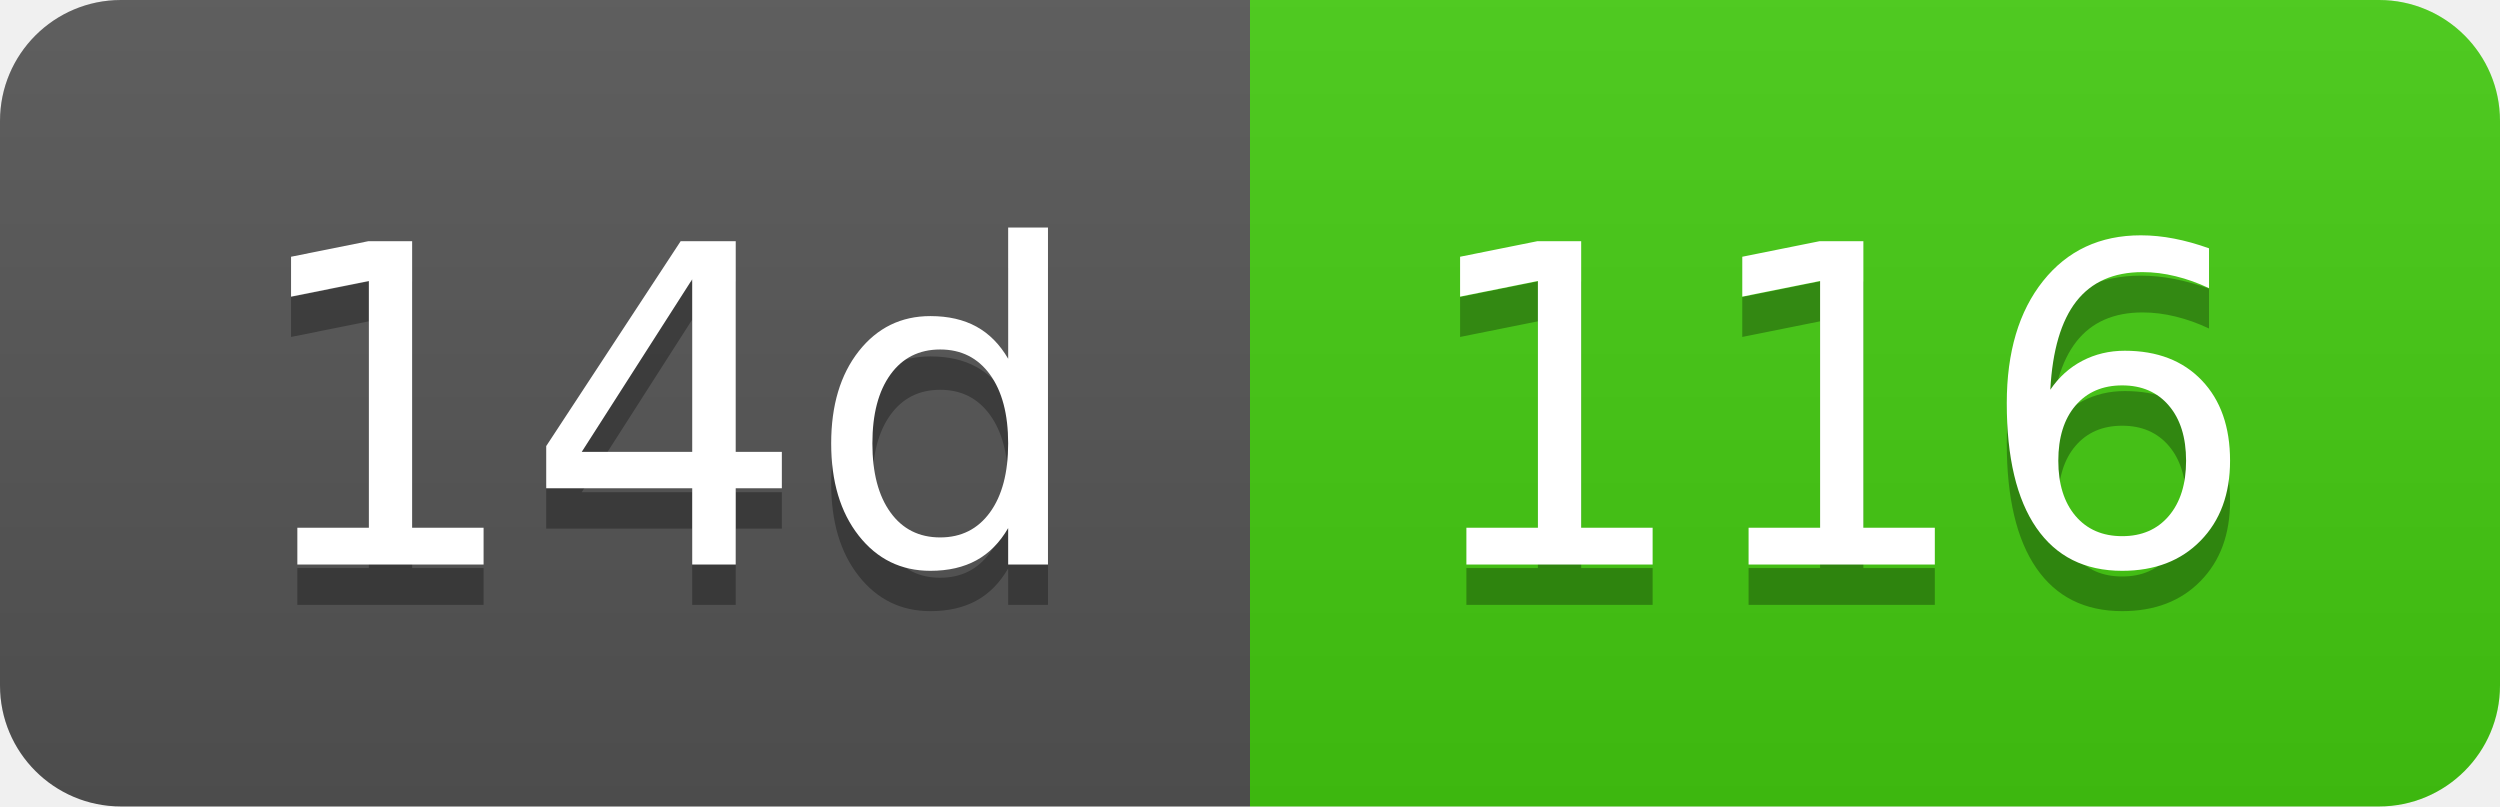
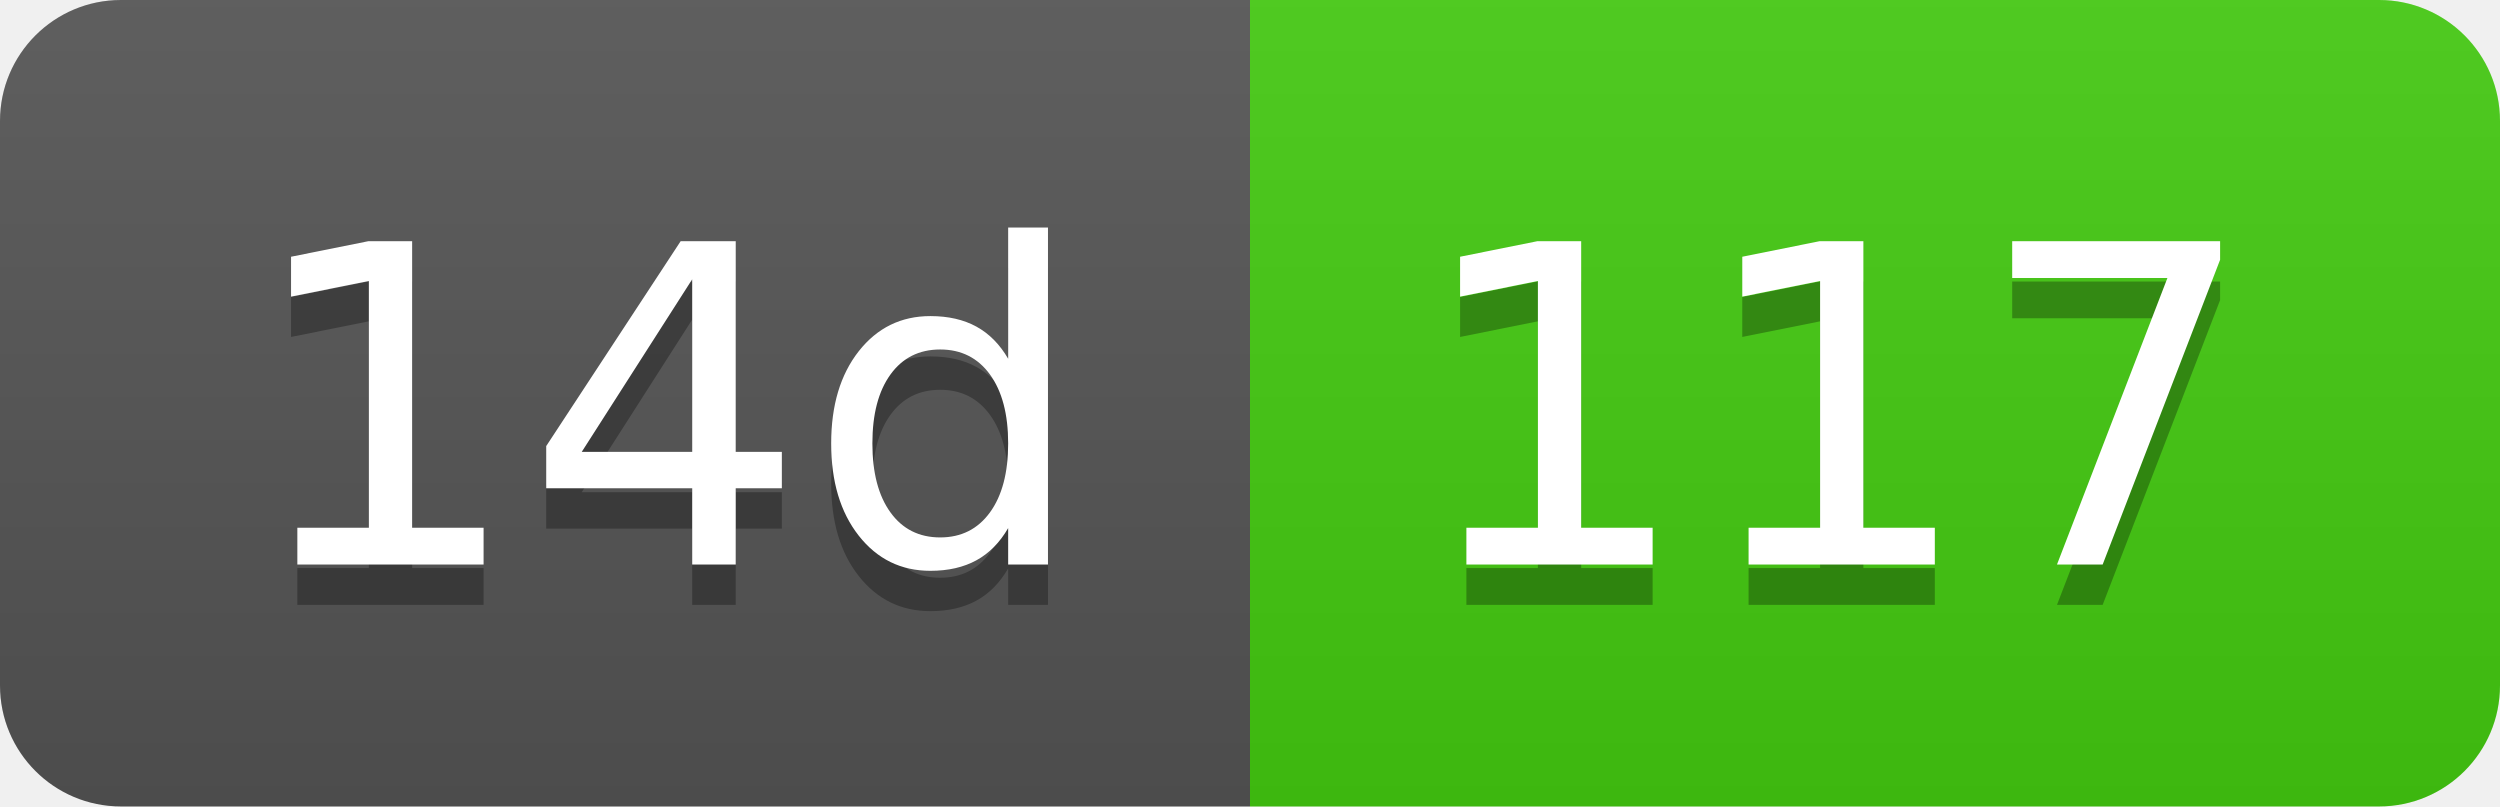
- <svg xmlns="http://www.w3.org/2000/svg" width="62" height="20" role="img" aria-label="14d: 116">
+ <svg xmlns="http://www.w3.org/2000/svg" width="62" height="20" role="img" aria-label="14d: 117">
  <linearGradient id="s" x2="0" y2="100%">
    <stop offset="0" stop-color="#bbb" stop-opacity=".1" />
    <stop offset="1" stop-opacity=".1" />
  </linearGradient>
  <clipPath id="r">
    <rect width="62" height="20" rx="3" fill="#fff" />
  </clipPath>
  <g clip-path="url(#r)">
    <rect width="31" height="20" fill="#555" />
    <rect x="31" width="31" height="20" fill="#4c1" />
    <rect width="62" height="20" fill="url(#s)" />
  </g>
  <g fill="#fff" text-anchor="middle" font-family="Verdana,Geneva,DejaVu Sans,sans-serif" text-rendering="geometricPrecision" font-size="110">
    <text aria-hidden="true" x="165" y="150" fill="#010101" fill-opacity=".3" transform="scale(.1)" textLength="210">14d</text>
    <text x="165" y="140" transform="scale(.1)" fill="#fff" textLength="210">14d</text>
-     <text aria-hidden="true" x="455" y="150" fill="#010101" fill-opacity=".3" transform="scale(.1)" textLength="210">116</text>
-     <text x="455" y="140" transform="scale(.1)" fill="#fff" textLength="210">116</text>
+     <text aria-hidden="true" x="455" y="150" fill="#010101" fill-opacity=".3" transform="scale(.1)" textLength="210">117</text>
+     <text x="455" y="140" transform="scale(.1)" fill="#fff" textLength="210">117</text>
  </g>
</svg>
